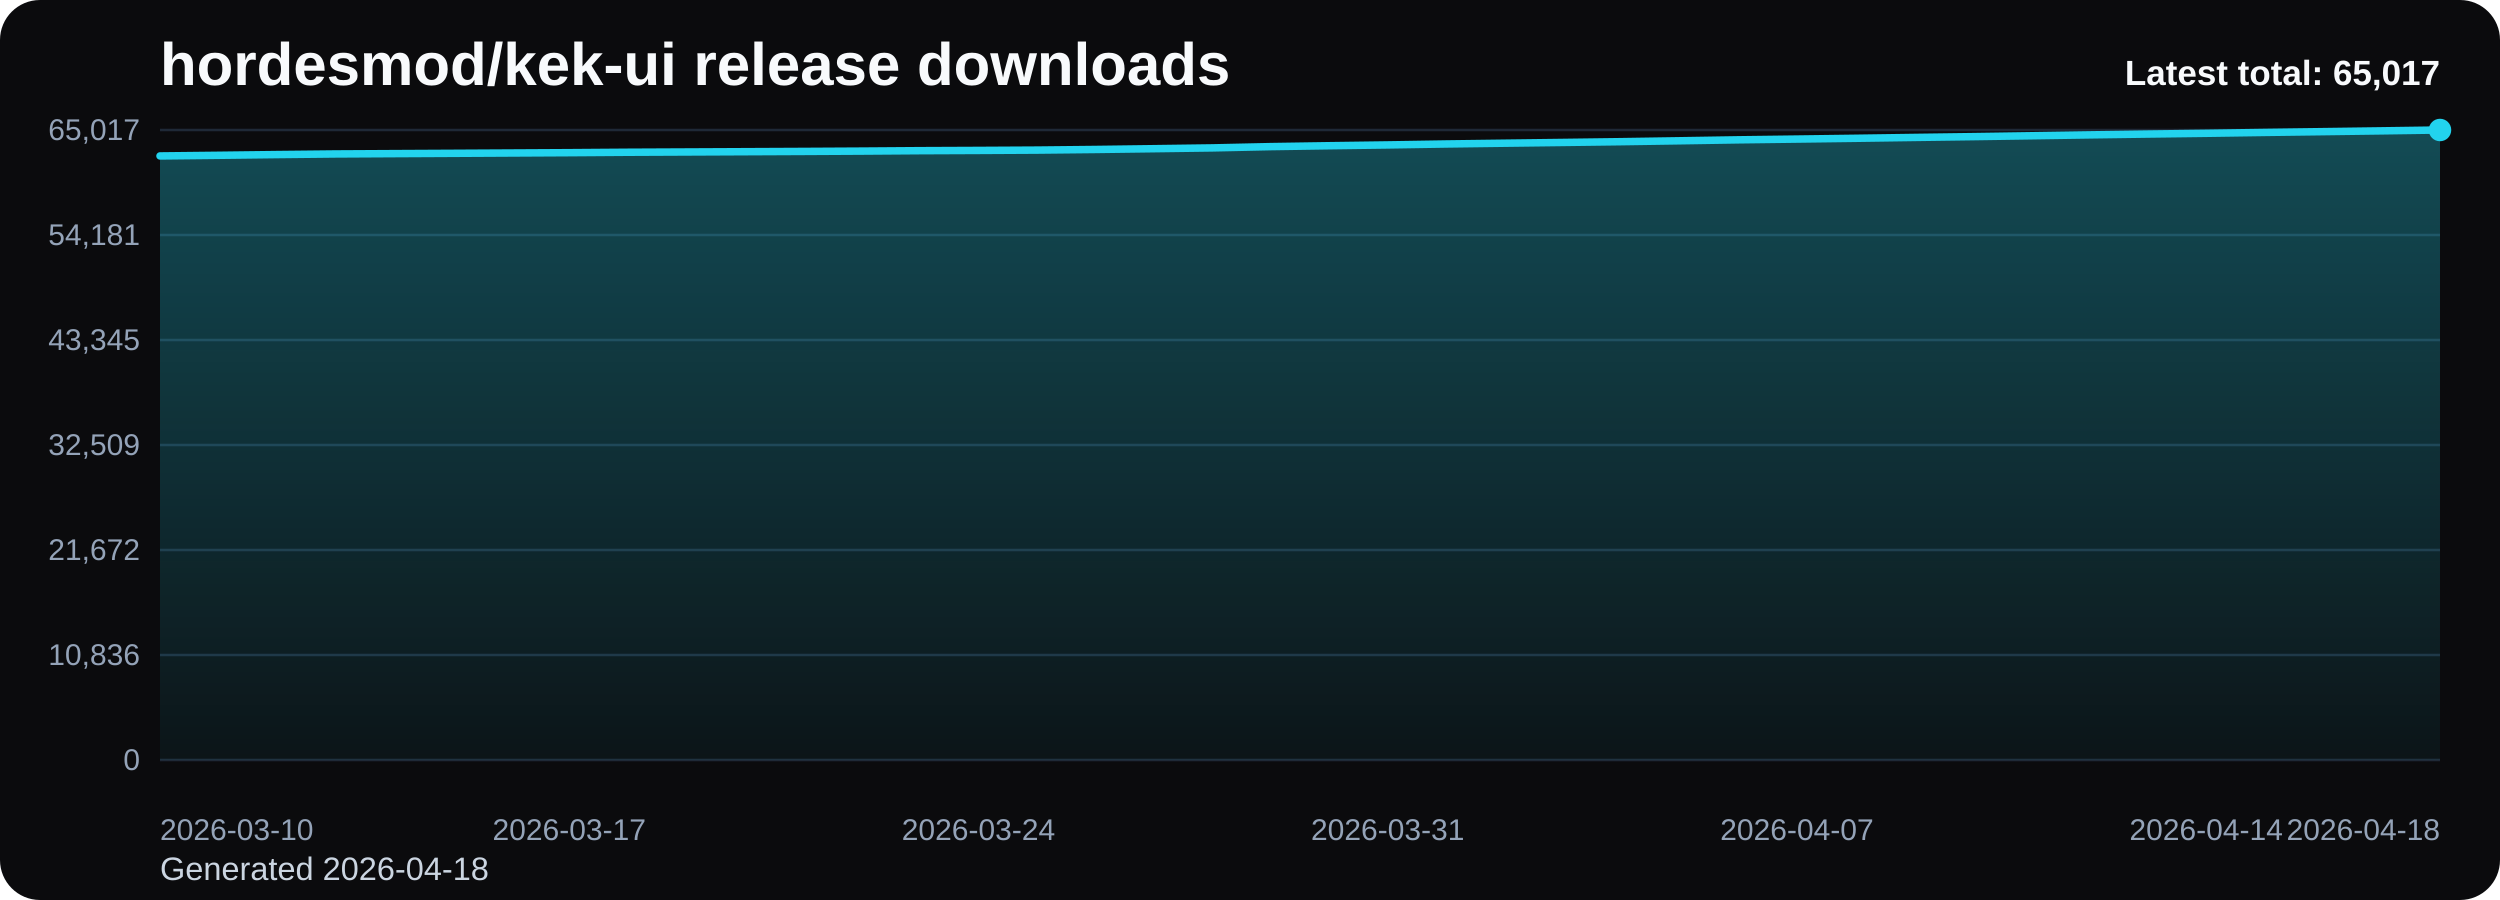
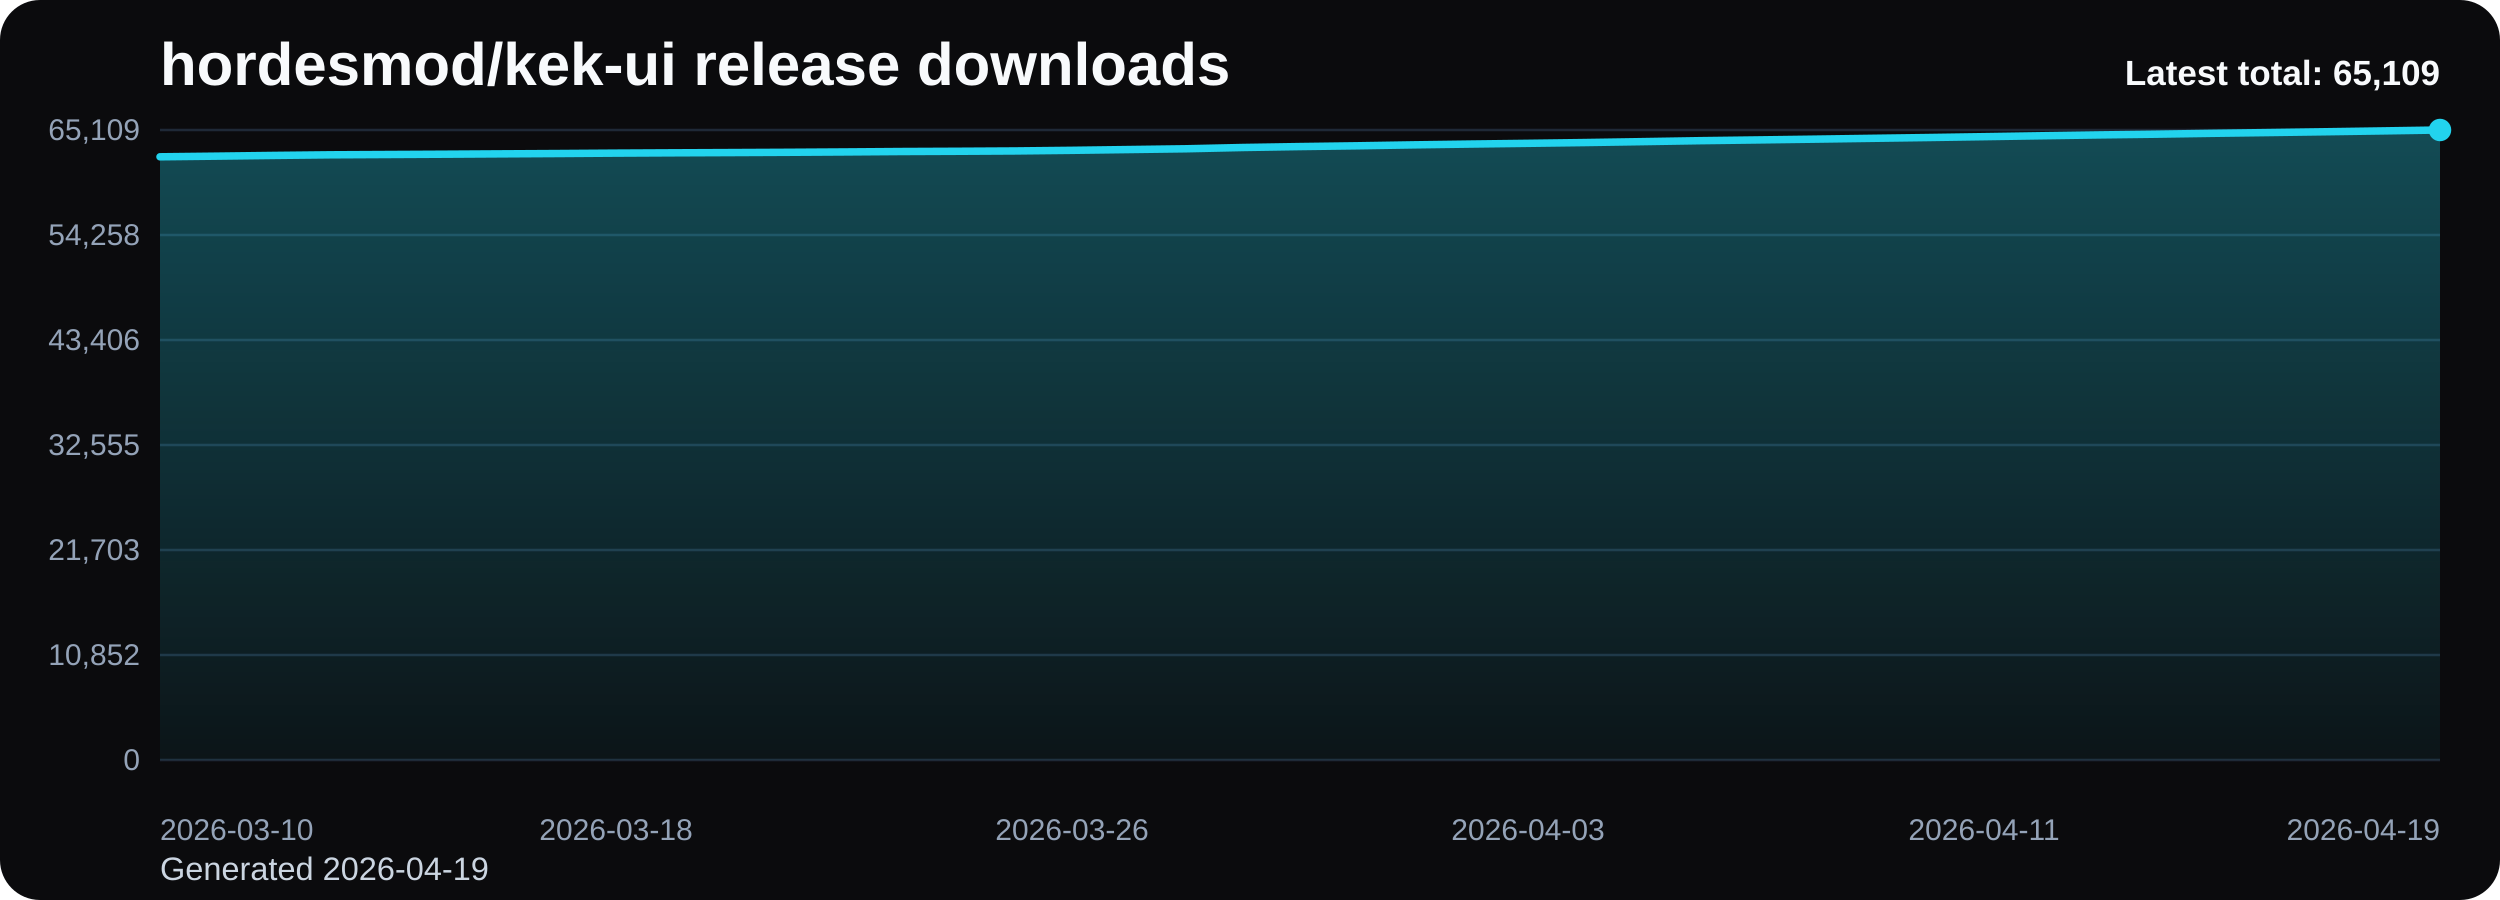
<svg xmlns="http://www.w3.org/2000/svg" viewBox="0 0 1000 360" role="img" aria-label="hordesmod/kek-ui release downloads chart">
  <defs>
    <linearGradient id="fill-total-trend-black" x1="0" y1="0" x2="0" y2="1">
      <stop offset="0%" stop-color="#22d3ee" stop-opacity="0.32" />
      <stop offset="100%" stop-color="#22d3ee" stop-opacity="0.05" />
    </linearGradient>
    <style>
      .bg { fill: #0b0b0d; }
      .title { font: 700 24px Arial, sans-serif; fill: #f8fafc; }
      .sub { font: 400 13px Arial, sans-serif; fill: #cbd5e1; }
      .grid { stroke: #1f2937; stroke-width: 1; }
      .axis { font: 400 12px Arial, sans-serif; fill: #94a3b8; }
      .line { fill: none; stroke: #22d3ee; stroke-width: 3; stroke-linecap: round; stroke-linejoin: round; }
      .dot { fill: #22d3ee; }
      .value { font: 600 11px Arial, sans-serif; fill: #cbd5e1; }
      .latest { font: 700 14px Arial, sans-serif; fill: #f8fafc; }
    </style>
  </defs>
  <rect class="bg" x="0" y="0" width="1000" height="360" rx="16" />
  <text class="title" x="64" y="34">hordesmod/kek-ui release downloads</text>
-   <text class="sub" x="64" y="352">Generated 2026-04-18</text>
+   <text class="sub" x="64" y="352">Generated 2026-04-19</text>
  <line x1="64" y1="52.00" x2="976" y2="52.00" class="grid" />
-   <text x="56" y="56.00" text-anchor="end" class="axis">65,017</text>
+   <text x="56" y="56.00" text-anchor="end" class="axis">65,109</text>
  <line x1="64" y1="94.00" x2="976" y2="94.00" class="grid" />
-   <text x="56" y="98.00" text-anchor="end" class="axis">54,181</text>
+   <text x="56" y="98.00" text-anchor="end" class="axis">54,258</text>
  <line x1="64" y1="136.00" x2="976" y2="136.00" class="grid" />
-   <text x="56" y="140.00" text-anchor="end" class="axis">43,345</text>
+   <text x="56" y="140.00" text-anchor="end" class="axis">43,406</text>
  <line x1="64" y1="178.00" x2="976" y2="178.00" class="grid" />
-   <text x="56" y="182.00" text-anchor="end" class="axis">32,509</text>
+   <text x="56" y="182.00" text-anchor="end" class="axis">32,555</text>
  <line x1="64" y1="220.00" x2="976" y2="220.00" class="grid" />
-   <text x="56" y="224.00" text-anchor="end" class="axis">21,672</text>
+   <text x="56" y="224.00" text-anchor="end" class="axis">21,703</text>
  <line x1="64" y1="262.00" x2="976" y2="262.00" class="grid" />
-   <text x="56" y="266.00" text-anchor="end" class="axis">10,836</text>
+   <text x="56" y="266.00" text-anchor="end" class="axis">10,852</text>
  <line x1="64" y1="304.00" x2="976" y2="304.00" class="grid" />
  <text x="56" y="308.00" text-anchor="end" class="axis">0</text>
-   <path d="M 64.00 304 L 64.00 62.38 L 87.38 62.12 L 110.77 61.83 L 134.15 61.58 L 157.54 61.45 L 180.92 61.33 L 204.31 61.20 L 227.69 61.07 L 251.08 60.90 L 274.46 60.79 L 297.85 60.68 L 321.23 60.57 L 344.62 60.44 L 368.00 60.27 L 391.38 60.17 L 414.77 60.04 L 438.15 59.79 L 461.54 59.48 L 484.92 59.16 L 508.31 58.65 L 531.69 58.29 L 555.08 57.97 L 578.46 57.59 L 601.85 57.28 L 625.23 56.98 L 648.62 56.67 L 672.00 56.31 L 695.38 55.93 L 718.77 55.63 L 742.15 55.32 L 765.54 54.98 L 788.92 54.66 L 812.31 54.31 L 835.69 53.95 L 859.08 53.62 L 882.46 53.32 L 905.85 52.97 L 929.23 52.66 L 952.62 52.34 L 976.00 52.00 L 976.00 304 Z" fill="url(#fill-total-trend-black)" />
-   <polyline class="line" points="64.00,62.38 87.38,62.12 110.77,61.83 134.15,61.58 157.54,61.45 180.92,61.33 204.31,61.20 227.69,61.07 251.08,60.90 274.46,60.79 297.85,60.68 321.23,60.57 344.62,60.44 368.00,60.27 391.38,60.17 414.77,60.04 438.15,59.79 461.54,59.48 484.92,59.16 508.31,58.65 531.69,58.29 555.08,57.97 578.46,57.59 601.85,57.28 625.23,56.98 648.62,56.67 672.00,56.31 695.38,55.93 718.77,55.63 742.15,55.32 765.54,54.98 788.92,54.66 812.31,54.31 835.69,53.95 859.08,53.62 882.46,53.32 905.85,52.97 929.23,52.66 952.62,52.34 976.00,52.00" />
+   <path d="M 64.00 304 L 64.00 62.72 L 86.80 62.46 L 109.60 62.17 L 132.40 61.92 L 155.20 61.80 L 178.00 61.68 L 200.80 61.54 L 223.60 61.41 L 246.40 61.25 L 269.20 61.13 L 292.00 61.03 L 314.80 60.92 L 337.60 60.78 L 360.40 60.61 L 383.20 60.51 L 406.00 60.38 L 428.80 60.13 L 451.60 59.82 L 474.40 59.51 L 497.20 59.00 L 520.00 58.63 L 542.80 58.32 L 565.60 57.94 L 588.40 57.62 L 611.20 57.33 L 634.00 57.02 L 656.80 56.66 L 679.60 56.28 L 702.40 55.98 L 725.20 55.67 L 748.00 55.34 L 770.80 55.02 L 793.60 54.67 L 816.40 54.31 L 839.20 53.97 L 862.00 53.68 L 884.80 53.33 L 907.60 53.02 L 930.40 52.70 L 953.20 52.36 L 976.00 52.00 L 976.00 304 Z" fill="url(#fill-total-trend-black)" />
+   <polyline class="line" points="64.00,62.72 86.80,62.46 109.60,62.17 132.40,61.92 155.20,61.80 178.00,61.68 200.80,61.54 223.60,61.41 246.40,61.25 269.20,61.13 292.00,61.03 314.80,60.92 337.60,60.78 360.40,60.61 383.20,60.51 406.00,60.38 428.80,60.13 451.60,59.82 474.40,59.51 497.20,59.00 520.00,58.63 542.80,58.32 565.60,57.94 588.40,57.62 611.20,57.33 634.00,57.02 656.80,56.66 679.60,56.28 702.40,55.98 725.20,55.67 748.00,55.34 770.80,55.02 793.60,54.67 816.40,54.31 839.20,53.97 862.00,53.68 884.80,53.33 907.60,53.02 930.40,52.70 953.20,52.36 976.00,52.00" />
  <circle class="dot" cx="976.00" cy="52.00" r="4.5" />
  <text class="axis" x="64.00" y="336" text-anchor="start">2026-03-10</text>
-   <text class="axis" x="227.69" y="336" text-anchor="middle">2026-03-17</text>
-   <text class="axis" x="391.38" y="336" text-anchor="middle">2026-03-24</text>
-   <text class="axis" x="555.08" y="336" text-anchor="middle">2026-03-31</text>
-   <text class="axis" x="718.77" y="336" text-anchor="middle">2026-04-07</text>
-   <text class="axis" x="882.46" y="336" text-anchor="middle">2026-04-14</text>
-   <text class="axis" x="976.00" y="336" text-anchor="end">2026-04-18</text>
-   <text class="latest" x="976" y="34" text-anchor="end">Latest total: 65,017</text>
+   <text class="axis" x="246.40" y="336" text-anchor="middle">2026-03-18</text>
+   <text class="axis" x="428.80" y="336" text-anchor="middle">2026-03-26</text>
+   <text class="axis" x="611.20" y="336" text-anchor="middle">2026-04-03</text>
+   <text class="axis" x="793.60" y="336" text-anchor="middle">2026-04-11</text>
+   <text class="axis" x="976.00" y="336" text-anchor="end">2026-04-19</text>
+   <text class="latest" x="976" y="34" text-anchor="end">Latest total: 65,109</text>
</svg>
